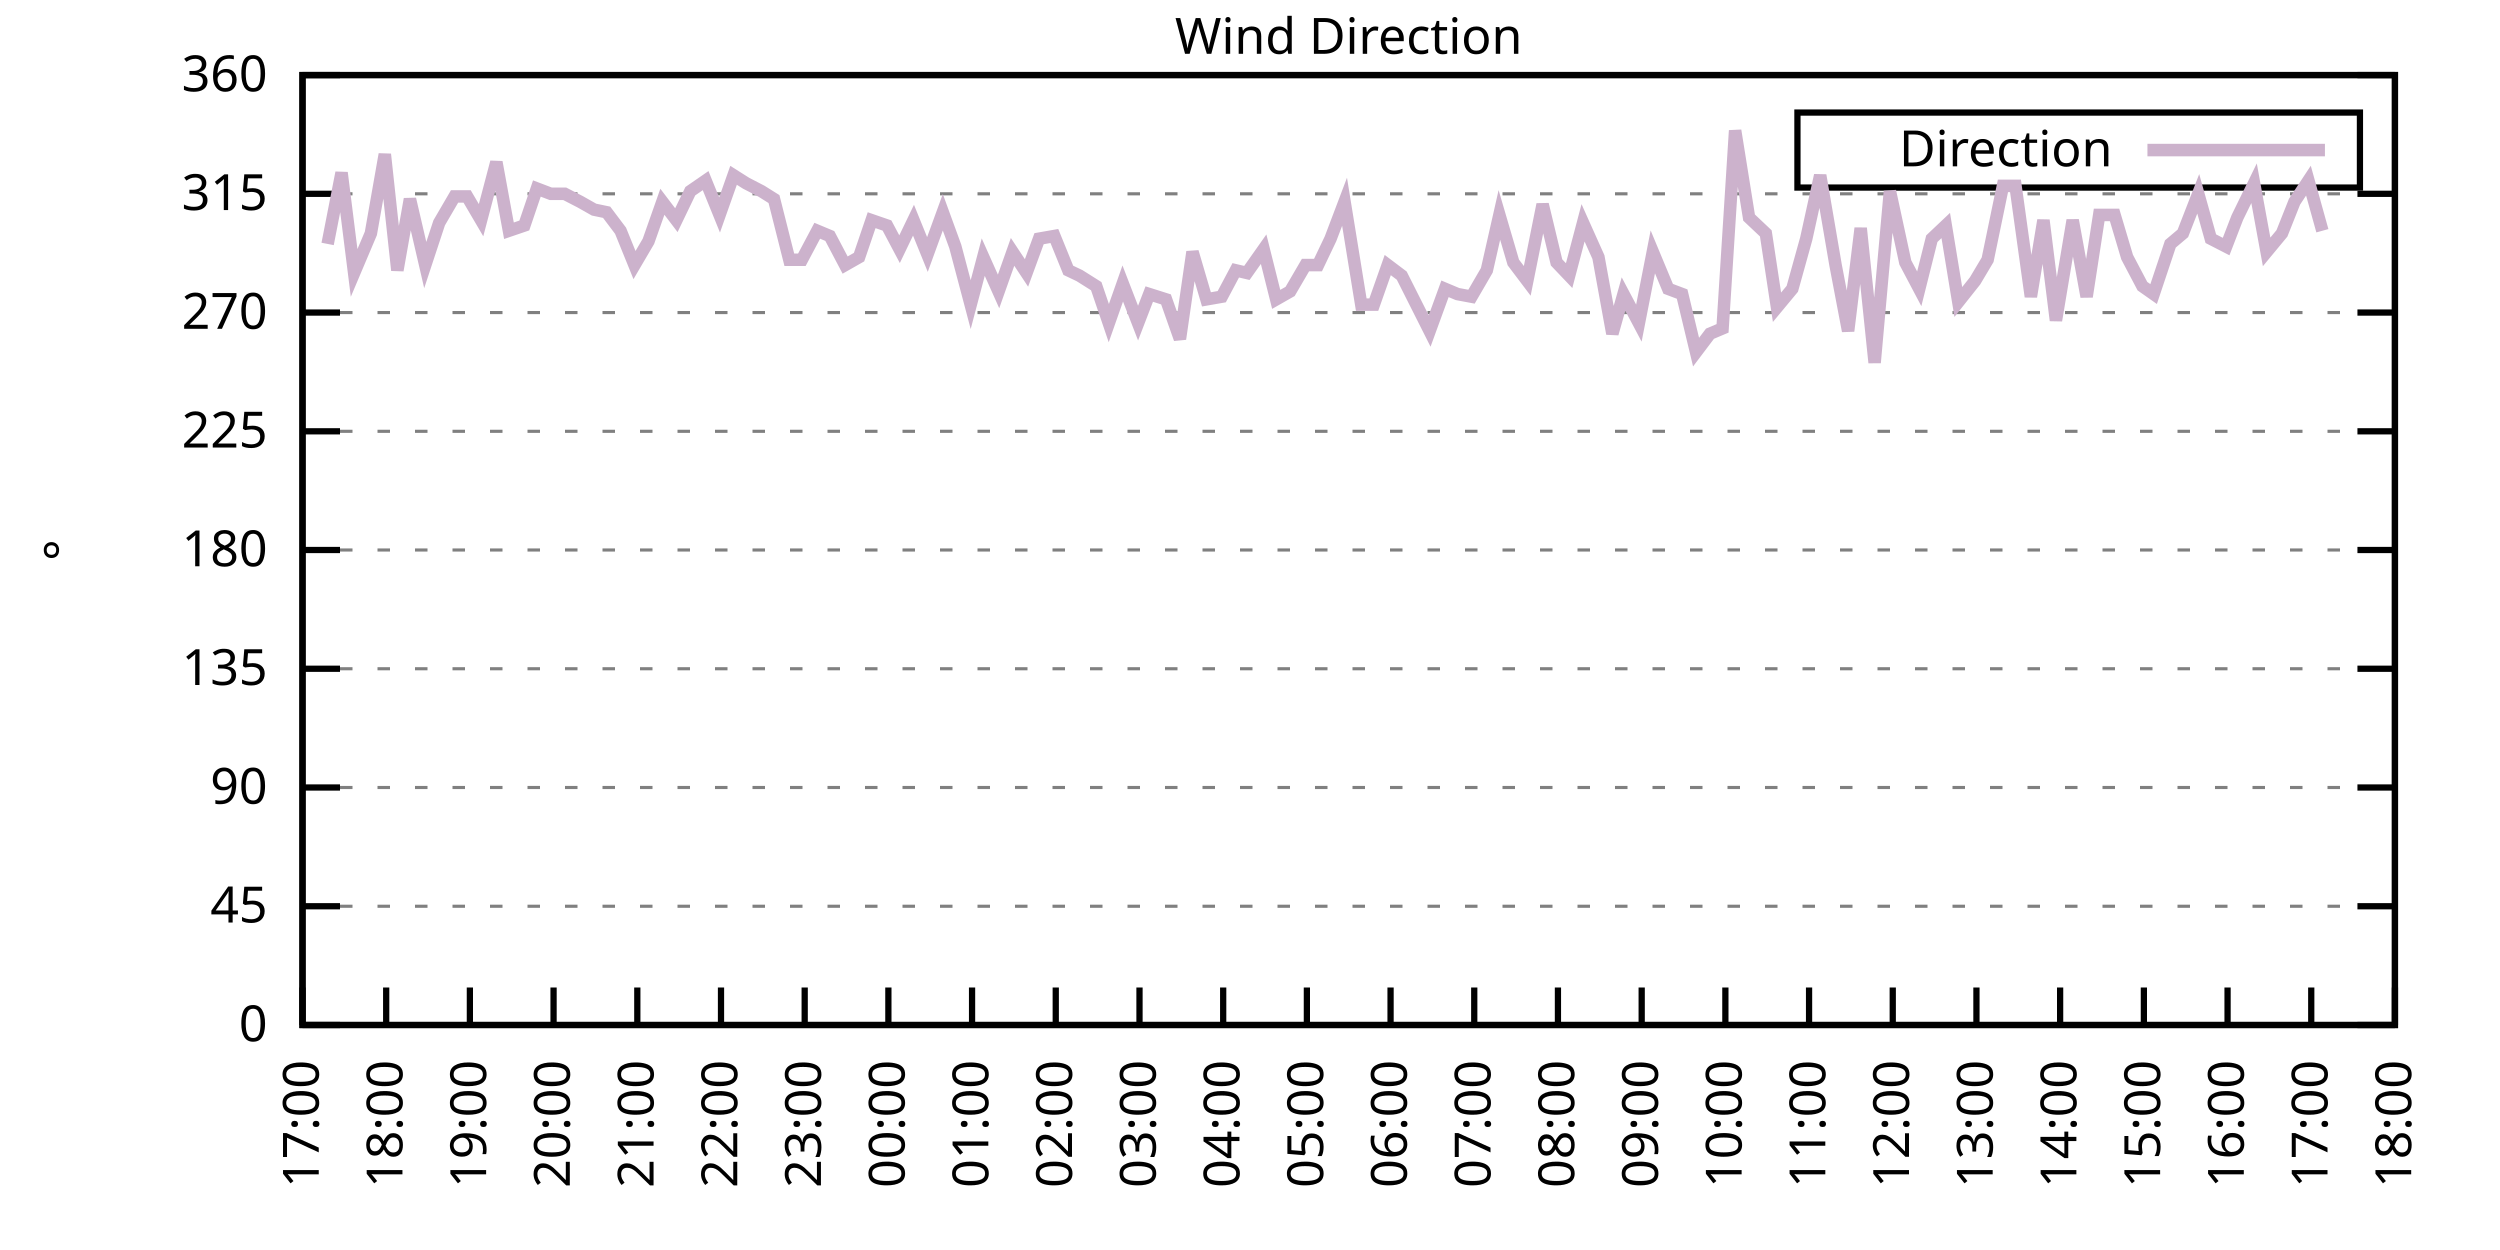
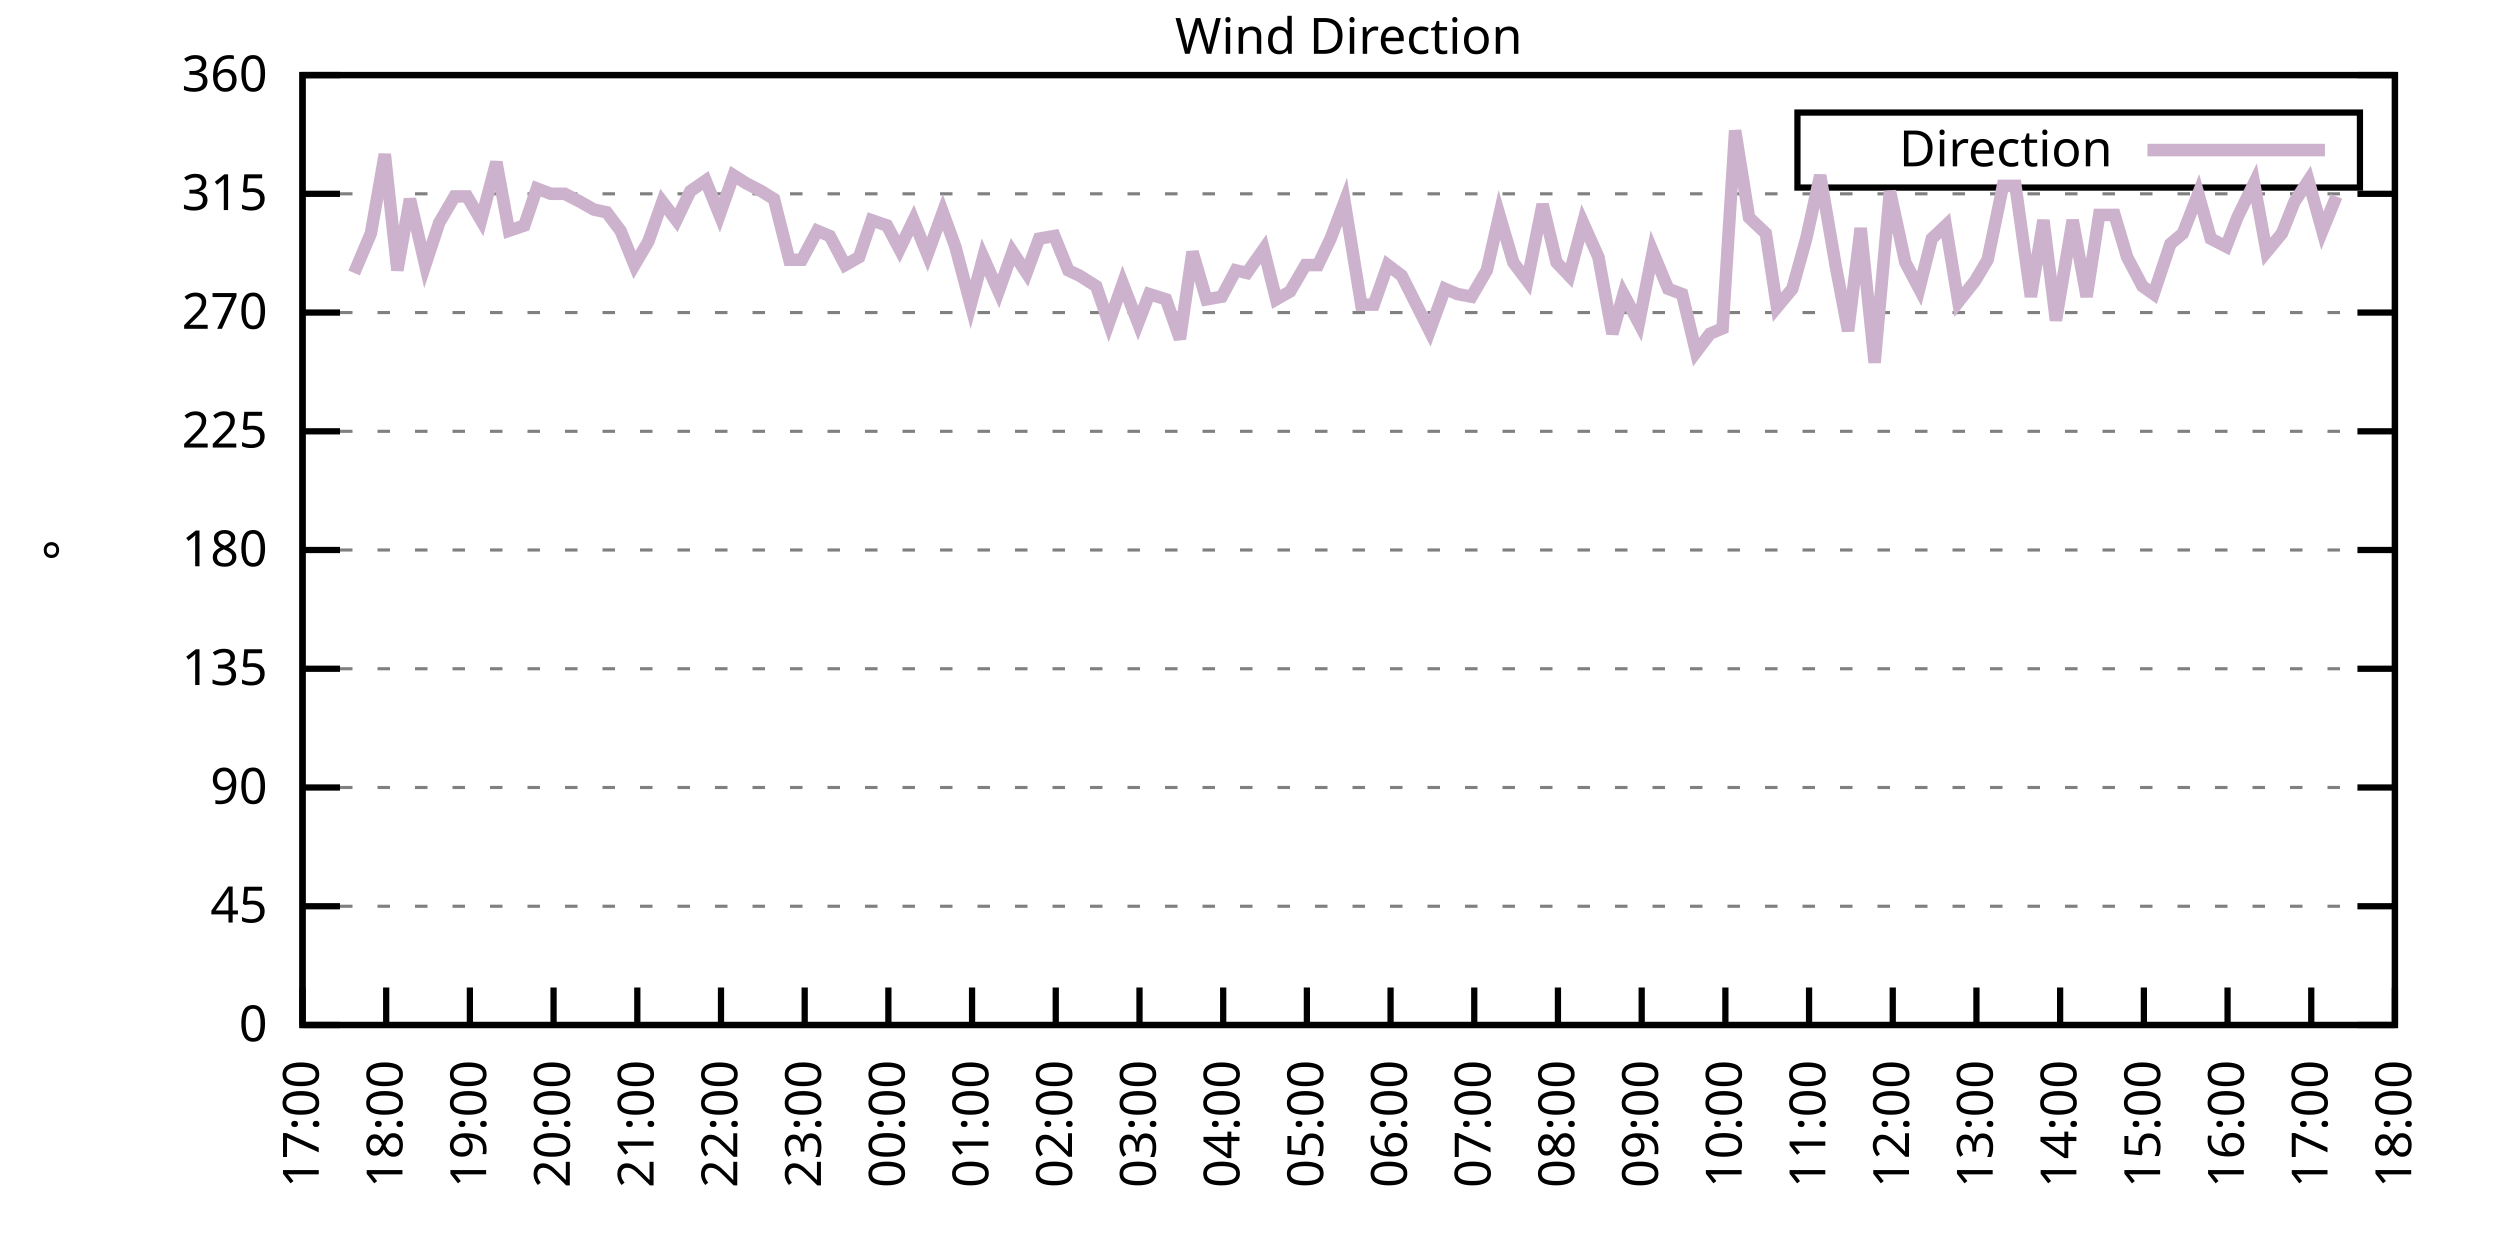
<svg xmlns="http://www.w3.org/2000/svg" xmlns:xlink="http://www.w3.org/1999/xlink" width="400" height="200" viewBox="0 0 400 200">
  <g id="gnuplot_canvas">
    <rect x="0" y="0" width="400" height="200" fill="none" />
    <defs>
      <circle id="gpDot" r="0.5" stroke-width="0.5" stroke="currentColor" />
      <path id="gpPt0" stroke-width="0.333" stroke="currentColor" d="M-1,0 h2 M0,-1 v2" />
      <path id="gpPt1" stroke-width="0.333" stroke="currentColor" d="M-1,-1 L1,1 M1,-1 L-1,1" />
      <path id="gpPt2" stroke-width="0.333" stroke="currentColor" d="M-1,0 L1,0 M0,-1 L0,1 M-1,-1 L1,1 M-1,1 L1,-1" />
      <rect id="gpPt3" stroke-width="0.333" stroke="currentColor" x="-1" y="-1" width="2" height="2" />
      <rect id="gpPt4" stroke-width="0.333" stroke="currentColor" fill="currentColor" x="-1" y="-1" width="2" height="2" />
      <circle id="gpPt5" stroke-width="0.333" stroke="currentColor" cx="0" cy="0" r="1" />
      <use xlink:href="#gpPt5" id="gpPt6" fill="currentColor" stroke="none" />
      <path id="gpPt7" stroke-width="0.333" stroke="currentColor" d="M0,-1.33 L-1.33,0.67 L1.33,0.67 z" />
      <use xlink:href="#gpPt7" id="gpPt8" fill="currentColor" stroke="none" />
      <use xlink:href="#gpPt7" id="gpPt9" stroke="currentColor" transform="rotate(180)" />
      <use xlink:href="#gpPt9" id="gpPt10" fill="currentColor" stroke="none" />
      <use xlink:href="#gpPt3" id="gpPt11" stroke="currentColor" transform="rotate(45)" />
      <use xlink:href="#gpPt11" id="gpPt12" fill="currentColor" stroke="none" />
      <path id="gpPt13" stroke-width="0.333" stroke="currentColor" d="M0,1.330 L1.265,0.411 L0.782,-1.067 L-0.782,-1.076 L-1.265,0.411 z" />
      <use xlink:href="#gpPt13" id="gpPt14" fill="currentColor" stroke="none" />
      <filter id="textbox" filterUnits="objectBoundingBox" x="0" y="0" height="1" width="1">
        <feFlood flood-color="white" flood-opacity="1" result="bgnd" />
        <feComposite in="SourceGraphic" in2="bgnd" operator="atop" />
      </filter>
      <filter id="greybox" filterUnits="objectBoundingBox" x="0" y="0" height="1" width="1">
        <feFlood flood-color="lightgrey" flood-opacity="1" result="grey" />
        <feComposite in="SourceGraphic" in2="grey" operator="atop" />
      </filter>
    </defs>
    <g fill="none" color="white" stroke="currentColor" stroke-width="1.00" stroke-linecap="butt" stroke-linejoin="miter">
</g>
    <g fill="none" color="black" stroke="currentColor" stroke-width="1.00" stroke-linecap="butt" stroke-linejoin="miter">
      <g stroke="none" shape-rendering="crispEdges">
        <polygon fill="rgb(255, 255, 255)" points="48.40,164.00 383.18,164.00 383.18,12.02 48.40,12.02 " />
      </g>
    </g>
    <g fill="none" color="black" stroke="currentColor" stroke-width="1.00" stroke-linecap="butt" stroke-linejoin="miter">
</g>
    <g fill="none" color="black" stroke="black" stroke-width="0.50" stroke-linecap="butt" stroke-linejoin="miter">
</g>
    <g fill="none" color="gray" stroke="currentColor" stroke-width="0.50" stroke-linecap="butt" stroke-linejoin="miter">
      <path stroke="gray" stroke-dasharray="2,4" class="gridline" d="M48.40,164.00 L383.19,164.00  " />
    </g>
    <g fill="none" color="gray" stroke="gray" stroke-width="1.00" stroke-linecap="butt" stroke-linejoin="miter">
</g>
    <g fill="none" color="black" stroke="currentColor" stroke-width="1.00" stroke-linecap="butt" stroke-linejoin="miter">
      <path stroke="black" d="M48.40,164.00 L54.40,164.00 M383.19,164.00 L377.19,164.00  " />
      <g transform="translate(42.80,166.60)" stroke="none" fill="black" font-family="Sans" font-size="8.00" text-anchor="end">
        <text>
          <tspan font-family="Sans"> 0</tspan>
        </text>
      </g>
    </g>
    <g fill="none" color="black" stroke="currentColor" stroke-width="1.00" stroke-linecap="butt" stroke-linejoin="miter">
</g>
    <g fill="none" color="black" stroke="black" stroke-width="0.50" stroke-linecap="butt" stroke-linejoin="miter">
</g>
    <g fill="none" color="gray" stroke="currentColor" stroke-width="0.50" stroke-linecap="butt" stroke-linejoin="miter">
      <path stroke="gray" stroke-dasharray="2,4" class="gridline" d="M48.40,145.00 L383.19,145.00  " />
    </g>
    <g fill="none" color="gray" stroke="gray" stroke-width="1.00" stroke-linecap="butt" stroke-linejoin="miter">
</g>
    <g fill="none" color="black" stroke="currentColor" stroke-width="1.00" stroke-linecap="butt" stroke-linejoin="miter">
      <path stroke="black" d="M48.40,145.00 L54.40,145.00 M383.19,145.00 L377.19,145.00  " />
      <g transform="translate(42.80,147.60)" stroke="none" fill="black" font-family="Sans" font-size="8.00" text-anchor="end">
        <text>
          <tspan font-family="Sans"> 45</tspan>
        </text>
      </g>
    </g>
    <g fill="none" color="black" stroke="currentColor" stroke-width="1.00" stroke-linecap="butt" stroke-linejoin="miter">
</g>
    <g fill="none" color="black" stroke="black" stroke-width="0.50" stroke-linecap="butt" stroke-linejoin="miter">
</g>
    <g fill="none" color="gray" stroke="currentColor" stroke-width="0.50" stroke-linecap="butt" stroke-linejoin="miter">
      <path stroke="gray" stroke-dasharray="2,4" class="gridline" d="M48.40,126.00 L383.19,126.00  " />
    </g>
    <g fill="none" color="gray" stroke="gray" stroke-width="1.00" stroke-linecap="butt" stroke-linejoin="miter">
</g>
    <g fill="none" color="black" stroke="currentColor" stroke-width="1.00" stroke-linecap="butt" stroke-linejoin="miter">
      <path stroke="black" d="M48.40,126.00 L54.40,126.00 M383.19,126.00 L377.19,126.00  " />
      <g transform="translate(42.80,128.60)" stroke="none" fill="black" font-family="Sans" font-size="8.00" text-anchor="end">
        <text>
          <tspan font-family="Sans"> 90</tspan>
        </text>
      </g>
    </g>
    <g fill="none" color="black" stroke="currentColor" stroke-width="1.00" stroke-linecap="butt" stroke-linejoin="miter">
</g>
    <g fill="none" color="black" stroke="black" stroke-width="0.50" stroke-linecap="butt" stroke-linejoin="miter">
</g>
    <g fill="none" color="gray" stroke="currentColor" stroke-width="0.50" stroke-linecap="butt" stroke-linejoin="miter">
      <path stroke="gray" stroke-dasharray="2,4" class="gridline" d="M48.40,107.00 L383.19,107.00  " />
    </g>
    <g fill="none" color="gray" stroke="gray" stroke-width="1.00" stroke-linecap="butt" stroke-linejoin="miter">
</g>
    <g fill="none" color="black" stroke="currentColor" stroke-width="1.00" stroke-linecap="butt" stroke-linejoin="miter">
      <path stroke="black" d="M48.40,107.00 L54.40,107.00 M383.19,107.00 L377.19,107.00  " />
      <g transform="translate(42.80,109.60)" stroke="none" fill="black" font-family="Sans" font-size="8.00" text-anchor="end">
        <text>
          <tspan font-family="Sans"> 135</tspan>
        </text>
      </g>
    </g>
    <g fill="none" color="black" stroke="currentColor" stroke-width="1.00" stroke-linecap="butt" stroke-linejoin="miter">
</g>
    <g fill="none" color="black" stroke="black" stroke-width="0.50" stroke-linecap="butt" stroke-linejoin="miter">
</g>
    <g fill="none" color="gray" stroke="currentColor" stroke-width="0.50" stroke-linecap="butt" stroke-linejoin="miter">
      <path stroke="gray" stroke-dasharray="2,4" class="gridline" d="M48.40,88.00 L383.19,88.00  " />
    </g>
    <g fill="none" color="gray" stroke="gray" stroke-width="1.00" stroke-linecap="butt" stroke-linejoin="miter">
</g>
    <g fill="none" color="black" stroke="currentColor" stroke-width="1.00" stroke-linecap="butt" stroke-linejoin="miter">
      <path stroke="black" d="M48.40,88.00 L54.40,88.00 M383.19,88.00 L377.19,88.00  " />
      <g transform="translate(42.80,90.60)" stroke="none" fill="black" font-family="Sans" font-size="8.00" text-anchor="end">
        <text>
          <tspan font-family="Sans"> 180</tspan>
        </text>
      </g>
    </g>
    <g fill="none" color="black" stroke="currentColor" stroke-width="1.00" stroke-linecap="butt" stroke-linejoin="miter">
</g>
    <g fill="none" color="black" stroke="black" stroke-width="0.50" stroke-linecap="butt" stroke-linejoin="miter">
</g>
    <g fill="none" color="gray" stroke="currentColor" stroke-width="0.50" stroke-linecap="butt" stroke-linejoin="miter">
      <path stroke="gray" stroke-dasharray="2,4" class="gridline" d="M48.40,69.01 L383.19,69.01  " />
    </g>
    <g fill="none" color="gray" stroke="gray" stroke-width="1.00" stroke-linecap="butt" stroke-linejoin="miter">
</g>
    <g fill="none" color="black" stroke="currentColor" stroke-width="1.00" stroke-linecap="butt" stroke-linejoin="miter">
      <path stroke="black" d="M48.40,69.01 L54.40,69.01 M383.19,69.01 L377.19,69.01  " />
      <g transform="translate(42.80,71.61)" stroke="none" fill="black" font-family="Sans" font-size="8.00" text-anchor="end">
        <text>
          <tspan font-family="Sans"> 225</tspan>
        </text>
      </g>
    </g>
    <g fill="none" color="black" stroke="currentColor" stroke-width="1.00" stroke-linecap="butt" stroke-linejoin="miter">
</g>
    <g fill="none" color="black" stroke="black" stroke-width="0.50" stroke-linecap="butt" stroke-linejoin="miter">
</g>
    <g fill="none" color="gray" stroke="currentColor" stroke-width="0.50" stroke-linecap="butt" stroke-linejoin="miter">
      <path stroke="gray" stroke-dasharray="2,4" class="gridline" d="M48.40,50.01 L383.19,50.01  " />
    </g>
    <g fill="none" color="gray" stroke="gray" stroke-width="1.00" stroke-linecap="butt" stroke-linejoin="miter">
</g>
    <g fill="none" color="black" stroke="currentColor" stroke-width="1.00" stroke-linecap="butt" stroke-linejoin="miter">
      <path stroke="black" d="M48.40,50.01 L54.40,50.01 M383.19,50.01 L377.19,50.01  " />
      <g transform="translate(42.80,52.61)" stroke="none" fill="black" font-family="Sans" font-size="8.00" text-anchor="end">
        <text>
          <tspan font-family="Sans"> 270</tspan>
        </text>
      </g>
    </g>
    <g fill="none" color="black" stroke="currentColor" stroke-width="1.00" stroke-linecap="butt" stroke-linejoin="miter">
</g>
    <g fill="none" color="black" stroke="black" stroke-width="0.50" stroke-linecap="butt" stroke-linejoin="miter">
</g>
    <g fill="none" color="gray" stroke="currentColor" stroke-width="0.50" stroke-linecap="butt" stroke-linejoin="miter">
      <path stroke="gray" stroke-dasharray="2,4" class="gridline" d="M48.40,31.01 L383.19,31.01  " />
    </g>
    <g fill="none" color="gray" stroke="gray" stroke-width="1.00" stroke-linecap="butt" stroke-linejoin="miter">
</g>
    <g fill="none" color="black" stroke="currentColor" stroke-width="1.00" stroke-linecap="butt" stroke-linejoin="miter">
      <path stroke="black" d="M48.40,31.01 L54.40,31.01 M383.19,31.01 L377.19,31.01  " />
      <g transform="translate(42.80,33.61)" stroke="none" fill="black" font-family="Sans" font-size="8.00" text-anchor="end">
        <text>
          <tspan font-family="Sans"> 315</tspan>
        </text>
      </g>
    </g>
    <g fill="none" color="black" stroke="currentColor" stroke-width="1.00" stroke-linecap="butt" stroke-linejoin="miter">
</g>
    <g fill="none" color="black" stroke="black" stroke-width="0.50" stroke-linecap="butt" stroke-linejoin="miter">
</g>
    <g fill="none" color="gray" stroke="currentColor" stroke-width="0.50" stroke-linecap="butt" stroke-linejoin="miter">
      <path stroke="gray" stroke-dasharray="2,4" class="gridline" d="M48.40,12.01 L383.19,12.01  " />
    </g>
    <g fill="none" color="gray" stroke="gray" stroke-width="1.00" stroke-linecap="butt" stroke-linejoin="miter">
</g>
    <g fill="none" color="black" stroke="currentColor" stroke-width="1.00" stroke-linecap="butt" stroke-linejoin="miter">
      <path stroke="black" d="M48.40,12.01 L54.40,12.01 M383.19,12.01 L377.19,12.01  " />
      <g transform="translate(42.80,14.61)" stroke="none" fill="black" font-family="Sans" font-size="8.00" text-anchor="end">
        <text>
          <tspan font-family="Sans"> 360</tspan>
        </text>
      </g>
    </g>
    <g fill="none" color="black" stroke="currentColor" stroke-width="1.00" stroke-linecap="butt" stroke-linejoin="miter">
      <path stroke="black" d="M48.40,164.00 L48.40,158.00  " />
      <g transform="translate(51.00,169.60) rotate(270.00)" stroke="none" fill="black" font-family="Sans" font-size="8.00" text-anchor="end">
        <text>
          <tspan font-family="Sans">17:00</tspan>
        </text>
      </g>
    </g>
    <g fill="none" color="black" stroke="currentColor" stroke-width="1.00" stroke-linecap="butt" stroke-linejoin="miter">
      <path stroke="black" d="M61.79,164.00 L61.79,158.00  " />
      <g transform="translate(64.39,169.60) rotate(270.00)" stroke="none" fill="black" font-family="Sans" font-size="8.00" text-anchor="end">
        <text>
          <tspan font-family="Sans">18:00</tspan>
        </text>
      </g>
    </g>
    <g fill="none" color="black" stroke="currentColor" stroke-width="1.00" stroke-linecap="butt" stroke-linejoin="miter">
      <path stroke="black" d="M75.18,164.00 L75.18,158.00  " />
      <g transform="translate(77.78,169.60) rotate(270.00)" stroke="none" fill="black" font-family="Sans" font-size="8.00" text-anchor="end">
        <text>
          <tspan font-family="Sans">19:00</tspan>
        </text>
      </g>
    </g>
    <g fill="none" color="black" stroke="currentColor" stroke-width="1.00" stroke-linecap="butt" stroke-linejoin="miter">
      <path stroke="black" d="M88.57,164.00 L88.57,158.00  " />
      <g transform="translate(91.17,169.60) rotate(270.00)" stroke="none" fill="black" font-family="Sans" font-size="8.00" text-anchor="end">
        <text>
          <tspan font-family="Sans">20:00</tspan>
        </text>
      </g>
    </g>
    <g fill="none" color="black" stroke="currentColor" stroke-width="1.00" stroke-linecap="butt" stroke-linejoin="miter">
      <path stroke="black" d="M101.97,164.00 L101.97,158.00  " />
      <g transform="translate(104.57,169.60) rotate(270.00)" stroke="none" fill="black" font-family="Sans" font-size="8.00" text-anchor="end">
        <text>
          <tspan font-family="Sans">21:00</tspan>
        </text>
      </g>
    </g>
    <g fill="none" color="black" stroke="currentColor" stroke-width="1.00" stroke-linecap="butt" stroke-linejoin="miter">
      <path stroke="black" d="M115.36,164.00 L115.36,158.00  " />
      <g transform="translate(117.96,169.60) rotate(270.00)" stroke="none" fill="black" font-family="Sans" font-size="8.00" text-anchor="end">
        <text>
          <tspan font-family="Sans">22:00</tspan>
        </text>
      </g>
    </g>
    <g fill="none" color="black" stroke="currentColor" stroke-width="1.00" stroke-linecap="butt" stroke-linejoin="miter">
      <path stroke="black" d="M128.75,164.00 L128.75,158.00  " />
      <g transform="translate(131.35,169.60) rotate(270.00)" stroke="none" fill="black" font-family="Sans" font-size="8.00" text-anchor="end">
        <text>
          <tspan font-family="Sans">23:00</tspan>
        </text>
      </g>
    </g>
    <g fill="none" color="black" stroke="currentColor" stroke-width="1.00" stroke-linecap="butt" stroke-linejoin="miter">
      <path stroke="black" d="M142.14,164.00 L142.14,158.00  " />
      <g transform="translate(144.74,169.60) rotate(270.00)" stroke="none" fill="black" font-family="Sans" font-size="8.00" text-anchor="end">
        <text>
          <tspan font-family="Sans">00:00</tspan>
        </text>
      </g>
    </g>
    <g fill="none" color="black" stroke="currentColor" stroke-width="1.00" stroke-linecap="butt" stroke-linejoin="miter">
      <path stroke="black" d="M155.53,164.00 L155.53,158.00  " />
      <g transform="translate(158.13,169.60) rotate(270.00)" stroke="none" fill="black" font-family="Sans" font-size="8.00" text-anchor="end">
        <text>
          <tspan font-family="Sans">01:00</tspan>
        </text>
      </g>
    </g>
    <g fill="none" color="black" stroke="currentColor" stroke-width="1.00" stroke-linecap="butt" stroke-linejoin="miter">
      <path stroke="black" d="M168.92,164.00 L168.92,158.00  " />
      <g transform="translate(171.52,169.60) rotate(270.00)" stroke="none" fill="black" font-family="Sans" font-size="8.00" text-anchor="end">
        <text>
          <tspan font-family="Sans">02:00</tspan>
        </text>
      </g>
    </g>
    <g fill="none" color="black" stroke="currentColor" stroke-width="1.00" stroke-linecap="butt" stroke-linejoin="miter">
      <path stroke="black" d="M182.32,164.00 L182.32,158.00  " />
      <g transform="translate(184.92,169.60) rotate(270.00)" stroke="none" fill="black" font-family="Sans" font-size="8.00" text-anchor="end">
        <text>
          <tspan font-family="Sans">03:00</tspan>
        </text>
      </g>
    </g>
    <g fill="none" color="black" stroke="currentColor" stroke-width="1.00" stroke-linecap="butt" stroke-linejoin="miter">
      <path stroke="black" d="M195.71,164.00 L195.71,158.00  " />
      <g transform="translate(198.31,169.60) rotate(270.00)" stroke="none" fill="black" font-family="Sans" font-size="8.00" text-anchor="end">
        <text>
          <tspan font-family="Sans">04:00</tspan>
        </text>
      </g>
    </g>
    <g fill="none" color="black" stroke="currentColor" stroke-width="1.00" stroke-linecap="butt" stroke-linejoin="miter">
      <path stroke="black" d="M209.10,164.00 L209.10,158.00  " />
      <g transform="translate(211.70,169.60) rotate(270.00)" stroke="none" fill="black" font-family="Sans" font-size="8.00" text-anchor="end">
        <text>
          <tspan font-family="Sans">05:00</tspan>
        </text>
      </g>
    </g>
    <g fill="none" color="black" stroke="currentColor" stroke-width="1.00" stroke-linecap="butt" stroke-linejoin="miter">
      <path stroke="black" d="M222.49,164.00 L222.49,158.00  " />
      <g transform="translate(225.09,169.60) rotate(270.00)" stroke="none" fill="black" font-family="Sans" font-size="8.00" text-anchor="end">
        <text>
          <tspan font-family="Sans">06:00</tspan>
        </text>
      </g>
    </g>
    <g fill="none" color="black" stroke="currentColor" stroke-width="1.00" stroke-linecap="butt" stroke-linejoin="miter">
      <path stroke="black" d="M235.88,164.00 L235.88,158.00  " />
      <g transform="translate(238.48,169.60) rotate(270.00)" stroke="none" fill="black" font-family="Sans" font-size="8.00" text-anchor="end">
        <text>
          <tspan font-family="Sans">07:00</tspan>
        </text>
      </g>
    </g>
    <g fill="none" color="black" stroke="currentColor" stroke-width="1.00" stroke-linecap="butt" stroke-linejoin="miter">
      <path stroke="black" d="M249.27,164.00 L249.27,158.00  " />
      <g transform="translate(251.87,169.60) rotate(270.00)" stroke="none" fill="black" font-family="Sans" font-size="8.00" text-anchor="end">
        <text>
          <tspan font-family="Sans">08:00</tspan>
        </text>
      </g>
    </g>
    <g fill="none" color="black" stroke="currentColor" stroke-width="1.00" stroke-linecap="butt" stroke-linejoin="miter">
      <path stroke="black" d="M262.67,164.00 L262.67,158.00  " />
      <g transform="translate(265.27,169.60) rotate(270.00)" stroke="none" fill="black" font-family="Sans" font-size="8.00" text-anchor="end">
        <text>
          <tspan font-family="Sans">09:00</tspan>
        </text>
      </g>
    </g>
    <g fill="none" color="black" stroke="currentColor" stroke-width="1.00" stroke-linecap="butt" stroke-linejoin="miter">
      <path stroke="black" d="M276.06,164.00 L276.06,158.00  " />
      <g transform="translate(278.66,169.60) rotate(270.00)" stroke="none" fill="black" font-family="Sans" font-size="8.00" text-anchor="end">
        <text>
          <tspan font-family="Sans">10:00</tspan>
        </text>
      </g>
    </g>
    <g fill="none" color="black" stroke="currentColor" stroke-width="1.00" stroke-linecap="butt" stroke-linejoin="miter">
      <path stroke="black" d="M289.45,164.00 L289.45,158.00  " />
      <g transform="translate(292.05,169.60) rotate(270.00)" stroke="none" fill="black" font-family="Sans" font-size="8.00" text-anchor="end">
        <text>
          <tspan font-family="Sans">11:00</tspan>
        </text>
      </g>
    </g>
    <g fill="none" color="black" stroke="currentColor" stroke-width="1.00" stroke-linecap="butt" stroke-linejoin="miter">
      <path stroke="black" d="M302.84,164.00 L302.84,158.00  " />
      <g transform="translate(305.44,169.60) rotate(270.00)" stroke="none" fill="black" font-family="Sans" font-size="8.00" text-anchor="end">
        <text>
          <tspan font-family="Sans">12:00</tspan>
        </text>
      </g>
    </g>
    <g fill="none" color="black" stroke="currentColor" stroke-width="1.00" stroke-linecap="butt" stroke-linejoin="miter">
      <path stroke="black" d="M316.23,164.00 L316.23,158.00  " />
      <g transform="translate(318.83,169.60) rotate(270.00)" stroke="none" fill="black" font-family="Sans" font-size="8.00" text-anchor="end">
        <text>
          <tspan font-family="Sans">13:00</tspan>
        </text>
      </g>
    </g>
    <g fill="none" color="black" stroke="currentColor" stroke-width="1.00" stroke-linecap="butt" stroke-linejoin="miter">
      <path stroke="black" d="M329.62,164.00 L329.62,158.00  " />
      <g transform="translate(332.22,169.60) rotate(270.00)" stroke="none" fill="black" font-family="Sans" font-size="8.00" text-anchor="end">
        <text>
          <tspan font-family="Sans">14:00</tspan>
        </text>
      </g>
    </g>
    <g fill="none" color="black" stroke="currentColor" stroke-width="1.00" stroke-linecap="butt" stroke-linejoin="miter">
      <path stroke="black" d="M343.02,164.00 L343.02,158.00  " />
      <g transform="translate(345.62,169.60) rotate(270.00)" stroke="none" fill="black" font-family="Sans" font-size="8.00" text-anchor="end">
        <text>
          <tspan font-family="Sans">15:00</tspan>
        </text>
      </g>
    </g>
    <g fill="none" color="black" stroke="currentColor" stroke-width="1.00" stroke-linecap="butt" stroke-linejoin="miter">
      <path stroke="black" d="M356.41,164.00 L356.41,158.00  " />
      <g transform="translate(359.01,169.60) rotate(270.00)" stroke="none" fill="black" font-family="Sans" font-size="8.00" text-anchor="end">
        <text>
          <tspan font-family="Sans">16:00</tspan>
        </text>
      </g>
    </g>
    <g fill="none" color="black" stroke="currentColor" stroke-width="1.00" stroke-linecap="butt" stroke-linejoin="miter">
      <path stroke="black" d="M369.80,164.00 L369.80,158.00  " />
      <g transform="translate(372.40,169.60) rotate(270.00)" stroke="none" fill="black" font-family="Sans" font-size="8.00" text-anchor="end">
        <text>
          <tspan font-family="Sans">17:00</tspan>
        </text>
      </g>
    </g>
    <g fill="none" color="black" stroke="currentColor" stroke-width="1.00" stroke-linecap="butt" stroke-linejoin="miter">
      <path stroke="black" d="M383.19,164.00 L383.19,158.00  " />
      <g transform="translate(385.79,169.60) rotate(270.00)" stroke="none" fill="black" font-family="Sans" font-size="8.00" text-anchor="end">
        <text>
          <tspan font-family="Sans">18:00</tspan>
        </text>
      </g>
    </g>
    <g fill="none" color="black" stroke="currentColor" stroke-width="1.00" stroke-linecap="butt" stroke-linejoin="miter">
</g>
    <g fill="none" color="black" stroke="currentColor" stroke-width="1.00" stroke-linecap="butt" stroke-linejoin="miter">
      <path stroke="black" d="M48.40,12.01 L48.40,164.00 L383.19,164.00 L383.19,12.01 L48.40,12.01 Z  " />
    </g>
    <g fill="none" color="black" stroke="currentColor" stroke-width="1.00" stroke-linecap="butt" stroke-linejoin="miter">
</g>
    <g fill="none" color="black" stroke="currentColor" stroke-width="1.00" stroke-linecap="butt" stroke-linejoin="miter">
      <path stroke="black" d="M287.59,30.01 L287.59,18.01 L377.59,18.01 L377.59,30.01 L287.59,30.01 Z  " />
    </g>
    <g id="Wind_direction_plot_1">
      <g fill="none" color="white" stroke="black" stroke-width="2.00" stroke-linecap="butt" stroke-linejoin="miter">
</g>
      <g fill="none" color="black" stroke="currentColor" stroke-width="2.00" stroke-linecap="butt" stroke-linejoin="miter">
        <g transform="translate(337.99,26.61)" stroke="none" fill="black" font-family="Sans" font-size="8.00" text-anchor="end">
          <text>
            <tspan font-family="Sans">Direction</tspan>
          </text>
        </g>
      </g>
      <g fill="none" color="black" stroke="currentColor" stroke-width="2.00" stroke-linecap="butt" stroke-linejoin="miter">
-         <path stroke="rgb(204, 178, 204)" d="M343.59,24.01 L371.99,24.01 M52.42,39.03 L54.65,27.63 L56.66,43.67 L59.34,37.34 L61.57,24.68 L63.58,43.25   L65.59,31.85 L68.04,42.41 L70.27,35.65 L72.73,31.43 L74.74,31.43 L76.97,35.23 L79.42,25.94 L81.43,36.92   L83.89,36.08 L85.90,30.16 L88.13,31.01 L90.36,31.01 L92.82,32.28 L95.05,33.54 L97.06,33.96 L99.29,36.92   L101.52,42.41 L103.75,38.61 L105.98,32.28 L108.22,35.23 L110.45,30.59 L112.90,28.90 L115.13,34.39 L117.37,28.05   L119.38,29.32 L121.83,30.59 L123.84,31.85 L126.29,41.56 L128.30,41.56 L130.76,36.92 L132.77,37.76 L135.22,42.41   L137.45,41.14 L139.46,35.23 L141.92,36.08 L143.93,39.87 L146.16,35.23 L148.39,40.72 L150.85,33.96 L152.85,39.45   L155.31,48.74 L157.32,41.14 L159.77,46.63 L162.01,40.30 L164.24,43.67 L166.25,38.19 L168.70,37.76 L170.93,43.25   L172.72,44.10 L175.40,45.79 L177.41,51.70 L179.64,45.36 L182.09,51.70 L183.88,47.05 L186.56,47.90 L188.79,54.23   L190.80,40.30 L193.03,47.90 L195.48,47.47 L197.72,43.25 L199.50,43.67 L202.18,39.87 L204.19,47.90 L206.42,46.63   L208.88,42.41 L210.88,42.41 L212.89,38.19 L215.13,32.28 L217.80,48.74 L219.81,48.74 L222.04,42.41 L224.28,44.10   L228.74,52.96 L231.20,46.21 L233.20,47.05 L235.44,47.47 L237.89,43.25 L239.90,34.39 L242.13,41.99 L244.36,44.94   L246.82,32.70 L249.05,41.99 L251.06,44.10 L253.29,35.65 L255.75,41.14 L257.98,53.39 L259.76,47.05 L262.22,51.70   L264.45,40.30 L266.91,46.21 L269.14,47.05 L271.37,56.34 L273.60,53.39 L275.61,52.54 L277.62,20.88 L279.85,34.81   L282.53,37.34 L284.32,49.16 L286.77,46.21 L289.00,38.19 L291.23,28.05 L293.69,42.41 L295.70,52.96 L297.71,36.50   L299.94,58.03 L302.39,30.59 L304.85,41.99 L307.08,46.21 L309.09,38.19 L311.32,36.08 L313.33,48.32 L316.01,44.94   L318.02,41.56 L320.47,29.74 L322.48,29.74 L324.94,47.47 L326.95,35.23 L328.95,51.27 L331.63,35.23 L333.86,47.47   L335.87,34.39 L338.33,34.39 L340.34,41.14 L342.79,45.79 L344.58,47.05 L347.26,39.03 L349.26,37.34 L351.72,31.01   L353.73,38.19 L356.18,39.45 L357.97,34.81 L360.65,29.32 L362.66,40.30 L365.11,37.34 L367.12,32.28 L369.35,28.90   L371.58,36.92  " />
+         <path stroke="rgb(204, 178, 204)" d="M343.59,24.01 L371.99,24.01 M56.66,43.67 L59.34,37.34 L61.57,24.68 L63.58,43.25 L65.59,31.85 L68.04,42.41   L70.27,35.65 L72.73,31.43 L74.74,31.43 L76.97,35.23 L79.42,25.94 L81.43,36.92 L83.89,36.08 L85.90,30.16   L88.13,31.01 L90.36,31.01 L92.82,32.28 L95.05,33.54 L97.06,33.96 L99.29,36.92 L101.52,42.41 L103.75,38.61   L105.98,32.28 L108.22,35.23 L110.45,30.59 L112.90,28.90 L115.13,34.39 L117.37,28.05 L119.38,29.32 L121.83,30.59   L123.84,31.85 L126.29,41.56 L128.30,41.56 L130.76,36.92 L132.77,37.76 L135.22,42.41 L137.45,41.14 L139.46,35.23   L141.92,36.08 L143.93,39.87 L146.16,35.23 L148.39,40.72 L150.85,33.96 L152.85,39.45 L155.31,48.74 L157.32,41.14   L159.77,46.63 L162.01,40.30 L164.24,43.67 L166.25,38.19 L168.70,37.76 L170.93,43.25 L172.72,44.10 L175.40,45.79   L177.41,51.70 L179.64,45.36 L182.09,51.70 L183.88,47.05 L186.56,47.90 L188.79,54.23 L190.80,40.30 L193.03,47.90   L195.48,47.47 L197.72,43.25 L199.50,43.67 L202.18,39.87 L204.19,47.90 L206.42,46.63 L208.88,42.41 L210.88,42.41   L212.89,38.19 L215.13,32.28 L217.80,48.74 L219.81,48.74 L222.04,42.41 L224.28,44.10 L228.74,52.96 L231.20,46.21   L233.20,47.05 L235.44,47.47 L237.89,43.25 L239.90,34.39 L242.13,41.99 L244.36,44.94 L246.82,32.70 L249.05,41.99   L251.06,44.10 L253.29,35.65 L255.75,41.14 L257.98,53.39 L259.76,47.05 L262.22,51.70 L264.45,40.30 L266.91,46.21   L269.14,47.05 L271.37,56.34 L273.60,53.39 L275.61,52.54 L277.62,20.88 L279.85,34.81 L282.53,37.34 L284.32,49.16   L286.77,46.21 L289.00,38.19 L291.23,28.05 L293.69,42.41 L295.70,52.96 L297.71,36.50 L299.94,58.03 L302.39,30.59   L304.85,41.99 L307.08,46.21 L309.09,38.19 L311.32,36.08 L313.33,48.32 L316.01,44.94 L318.02,41.56 L320.47,29.74   L322.48,29.74 L324.94,47.47 L326.95,35.23 L328.95,51.27 L331.63,35.23 L333.86,47.47 L335.87,34.39 L338.33,34.39   L340.34,41.14 L342.79,45.79 L344.58,47.05 L347.26,39.03 L349.26,37.34 L351.72,31.01 L353.73,38.19 L356.18,39.45   L357.97,34.81 L360.65,29.32 L362.66,40.30 L365.11,37.34 L367.12,32.28 L369.35,28.90 L371.58,36.92 L373.82,31.43    " />
      </g>
    </g>
    <g fill="none" color="black" stroke="currentColor" stroke-width="2.00" stroke-linecap="butt" stroke-linejoin="miter">
</g>
    <g fill="none" color="black" stroke="black" stroke-width="1.00" stroke-linecap="butt" stroke-linejoin="miter">
</g>
    <g fill="none" color="black" stroke="currentColor" stroke-width="1.00" stroke-linecap="butt" stroke-linejoin="miter">
      <path stroke="black" d="M48.40,12.01 L48.40,164.00 L383.19,164.00 L383.19,12.01 L48.40,12.01 Z  " />
      <g transform="translate(12.80,88.01) rotate(270.00)" stroke="none" fill="black" font-family="Sans" font-size="8.00" text-anchor="middle">
        <text>
          <tspan font-family="Sans">°</tspan>
        </text>
      </g>
    </g>
    <g fill="none" color="black" stroke="currentColor" stroke-width="1.00" stroke-linecap="butt" stroke-linejoin="miter">
</g>
    <g fill="none" color="black" stroke="currentColor" stroke-width="1.00" stroke-linecap="butt" stroke-linejoin="miter">
      <g transform="translate(215.79,8.61)" stroke="none" fill="black" font-family="Sans" font-size="8.00" text-anchor="middle">
        <text>
          <tspan font-family="Sans">Wind Direction</tspan>
        </text>
      </g>
    </g>
    <g fill="none" color="black" stroke="currentColor" stroke-width="1.00" stroke-linecap="butt" stroke-linejoin="miter">
</g>
  </g>
</svg>
